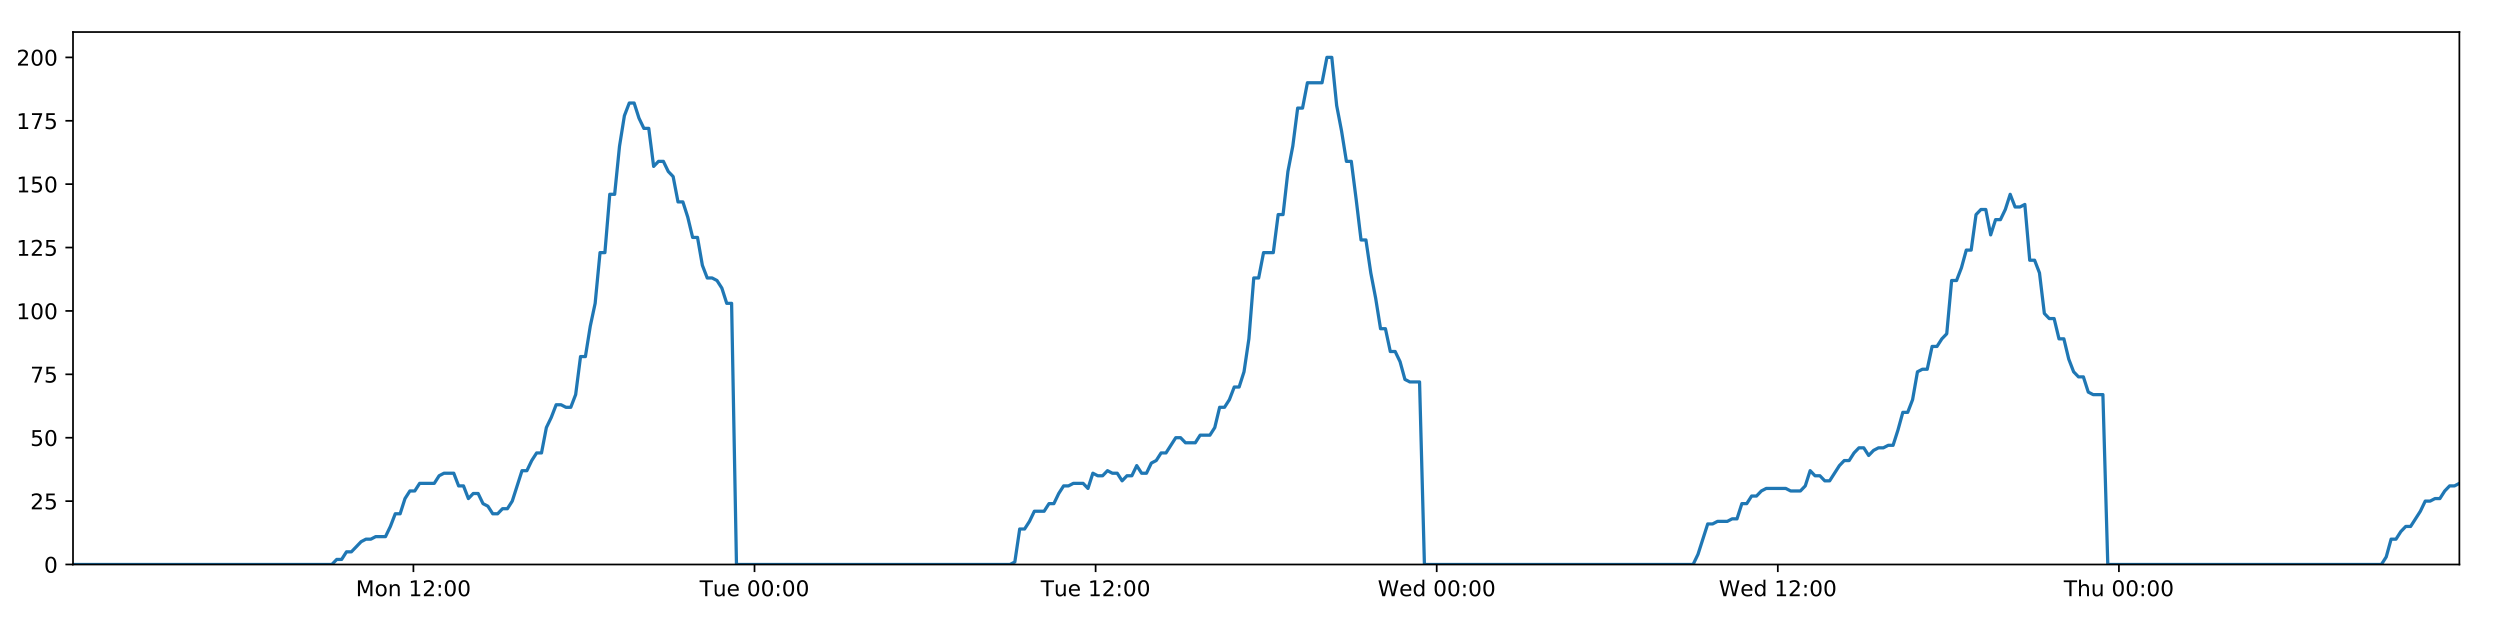
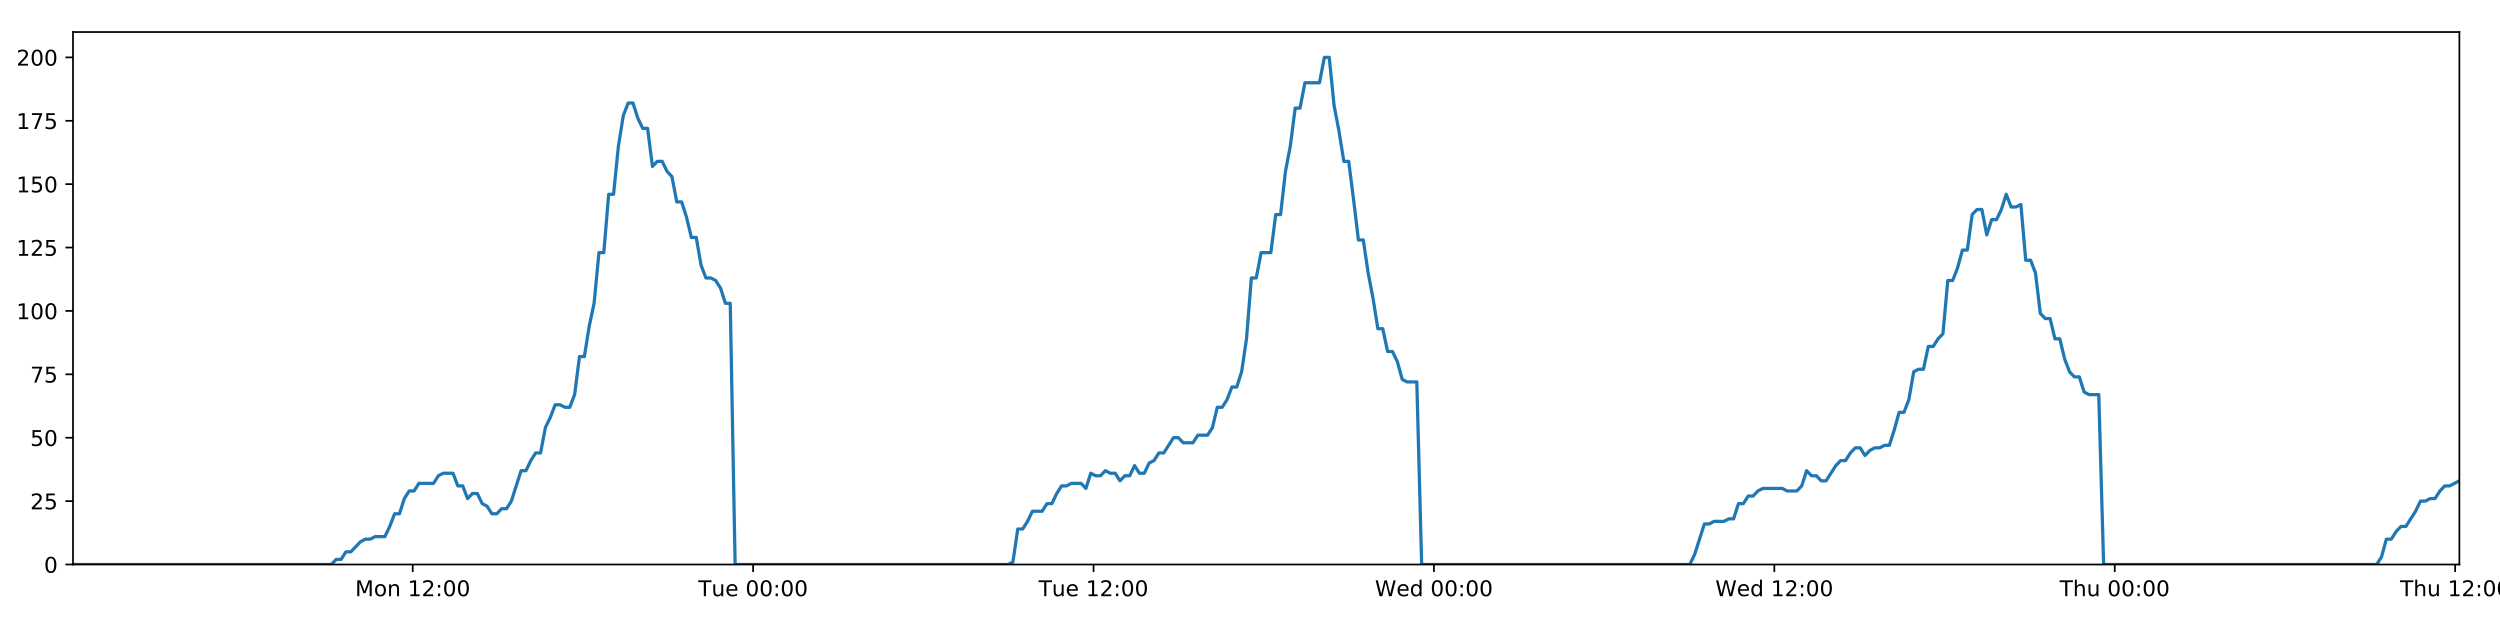
<svg xmlns="http://www.w3.org/2000/svg" xmlns:xlink="http://www.w3.org/1999/xlink" height="288pt" version="1.1" viewBox="0 0 1152 288" width="1152pt">
  <defs>
    <style type="text/css">
*{stroke-linecap:butt;stroke-linejoin:round;}
  </style>
  </defs>
  <g id="figure_1">
    <g id="patch_1">
      <path d="M 0 288  L 1152 288  L 1152 0  L 0 0  z " style="fill:#ffffff;" />
    </g>
    <g id="axes_1">
      <g id="patch_2">
        <path d="M 33.64 260.12  L 1133.28 260.12  L 1133.28 14.76  L 33.64 14.76  z " style="fill:#ffffff;" />
      </g>
      <g id="matplotlib.axis_1">
        <g id="xtick_1">
          <g id="line2d_1">
            <defs>
-               <path d="M 0 0  L 0 3.5  " id="m9af36cfc87" style="stroke:#000000;stroke-width:0.8;" />
-             </defs>
-             <g>
-               <use style="stroke:#000000;stroke-width:0.8;" x="190.5" xlink:href="#m9af36cfc87" y="260.12" />
+               <path d="M 0 0  L 0 3.5  " id="m0bc4662731" style="stroke:#000000;stroke-width:0.8;" />
+             </defs>
+             <g>
+               <use style="stroke:#000000;stroke-width:0.8;" x="190.181" xlink:href="#m0bc4662731" y="260.12" />
            </g>
          </g>
          <g id="text_1">
            <defs>
              <path d="M 9.812 72.906  L 24.516 72.906  L 43.109 23.297  L 61.812 72.906  L 76.516 72.906  L 76.516 0  L 66.891 0  L 66.891 64.016  L 48.094 14.016  L 38.188 14.016  L 19.391 64.016  L 19.391 0  L 9.812 0  z " id="DejaVuSans-77" />
              <path d="M 30.609 48.391  Q 23.391 48.391 19.188 42.75  Q 14.984 37.109 14.984 27.297  Q 14.984 17.484 19.156 11.844  Q 23.344 6.203 30.609 6.203  Q 37.797 6.203 41.984 11.859  Q 46.188 17.531 46.188 27.297  Q 46.188 37.016 41.984 42.703  Q 37.797 48.391 30.609 48.391  z M 30.609 56  Q 42.328 56 49.016 48.375  Q 55.719 40.766 55.719 27.297  Q 55.719 13.875 49.016 6.219  Q 42.328 -1.422 30.609 -1.422  Q 18.844 -1.422 12.172 6.219  Q 5.516 13.875 5.516 27.297  Q 5.516 40.766 12.172 48.375  Q 18.844 56 30.609 56  z " id="DejaVuSans-111" />
              <path d="M 54.891 33.016  L 54.891 0  L 45.906 0  L 45.906 32.719  Q 45.906 40.484 42.875 44.328  Q 39.844 48.188 33.797 48.188  Q 26.516 48.188 22.312 43.547  Q 18.109 38.922 18.109 30.906  L 18.109 0  L 9.078 0  L 9.078 54.688  L 18.109 54.688  L 18.109 46.188  Q 21.344 51.125 25.703 53.562  Q 30.078 56 35.797 56  Q 45.219 56 50.047 50.172  Q 54.891 44.344 54.891 33.016  z " id="DejaVuSans-110" />
              <path id="DejaVuSans-32" />
              <path d="M 12.406 8.297  L 28.516 8.297  L 28.516 63.922  L 10.984 60.406  L 10.984 69.391  L 28.422 72.906  L 38.281 72.906  L 38.281 8.297  L 54.391 8.297  L 54.391 0  L 12.406 0  z " id="DejaVuSans-49" />
              <path d="M 19.188 8.297  L 53.609 8.297  L 53.609 0  L 7.328 0  L 7.328 8.297  Q 12.938 14.109 22.625 23.891  Q 32.328 33.688 34.812 36.531  Q 39.547 41.844 41.422 45.531  Q 43.312 49.219 43.312 52.781  Q 43.312 58.594 39.234 62.25  Q 35.156 65.922 28.609 65.922  Q 23.969 65.922 18.812 64.312  Q 13.672 62.703 7.812 59.422  L 7.812 69.391  Q 13.766 71.781 18.938 73  Q 24.125 74.219 28.422 74.219  Q 39.75 74.219 46.484 68.547  Q 53.219 62.891 53.219 53.422  Q 53.219 48.922 51.531 44.891  Q 49.859 40.875 45.406 35.406  Q 44.188 33.984 37.641 27.219  Q 31.109 20.453 19.188 8.297  z " id="DejaVuSans-50" />
              <path d="M 11.719 12.406  L 22.016 12.406  L 22.016 0  L 11.719 0  z M 11.719 51.703  L 22.016 51.703  L 22.016 39.312  L 11.719 39.312  z " id="DejaVuSans-58" />
              <path d="M 31.781 66.406  Q 24.172 66.406 20.328 58.906  Q 16.5 51.422 16.5 36.375  Q 16.5 21.391 20.328 13.891  Q 24.172 6.391 31.781 6.391  Q 39.453 6.391 43.281 13.891  Q 47.125 21.391 47.125 36.375  Q 47.125 51.422 43.281 58.906  Q 39.453 66.406 31.781 66.406  z M 31.781 74.219  Q 44.047 74.219 50.516 64.516  Q 56.984 54.828 56.984 36.375  Q 56.984 17.969 50.516 8.266  Q 44.047 -1.422 31.781 -1.422  Q 19.531 -1.422 13.062 8.266  Q 6.594 17.969 6.594 36.375  Q 6.594 54.828 13.062 64.516  Q 19.531 74.219 31.781 74.219  z " id="DejaVuSans-48" />
            </defs>
-             <g transform="translate(163.9597 274.7184)scale(0.1 -0.1)">
+             <g transform="translate(163.6399 274.7184)scale(0.1 -0.1)">
              <use xlink:href="#DejaVuSans-77" />
              <use x="86.279" xlink:href="#DejaVuSans-111" />
              <use x="147.461" xlink:href="#DejaVuSans-110" />
              <use x="210.84" xlink:href="#DejaVuSans-32" />
              <use x="242.627" xlink:href="#DejaVuSans-49" />
              <use x="306.25" xlink:href="#DejaVuSans-50" />
              <use x="369.873" xlink:href="#DejaVuSans-58" />
              <use x="403.564" xlink:href="#DejaVuSans-48" />
              <use x="467.188" xlink:href="#DejaVuSans-48" />
            </g>
          </g>
        </g>
        <g id="xtick_2">
          <g id="line2d_2">
            <g>
-               <use style="stroke:#000000;stroke-width:0.8;" x="347.679" xlink:href="#m9af36cfc87" y="260.12" />
+               <use style="stroke:#000000;stroke-width:0.8;" x="347.039" xlink:href="#m0bc4662731" y="260.12" />
            </g>
          </g>
          <g id="text_2">
            <defs>
              <path d="M -0.297 72.906  L 61.375 72.906  L 61.375 64.594  L 35.5 64.594  L 35.5 0  L 25.594 0  L 25.594 64.594  L -0.297 64.594  z " id="DejaVuSans-84" />
              <path d="M 8.5 21.578  L 8.5 54.688  L 17.484 54.688  L 17.484 21.922  Q 17.484 14.156 20.5 10.266  Q 23.531 6.391 29.594 6.391  Q 36.859 6.391 41.078 11.031  Q 45.312 15.672 45.312 23.688  L 45.312 54.688  L 54.297 54.688  L 54.297 0  L 45.312 0  L 45.312 8.406  Q 42.047 3.422 37.719 1  Q 33.406 -1.422 27.688 -1.422  Q 18.266 -1.422 13.375 4.438  Q 8.5 10.297 8.5 21.578  z M 31.109 56  z " id="DejaVuSans-117" />
              <path d="M 56.203 29.594  L 56.203 25.203  L 14.891 25.203  Q 15.484 15.922 20.484 11.062  Q 25.484 6.203 34.422 6.203  Q 39.594 6.203 44.453 7.469  Q 49.312 8.734 54.109 11.281  L 54.109 2.781  Q 49.266 0.734 44.188 -0.344  Q 39.109 -1.422 33.891 -1.422  Q 20.797 -1.422 13.156 6.188  Q 5.516 13.812 5.516 26.812  Q 5.516 40.234 12.766 48.109  Q 20.016 56 32.328 56  Q 43.359 56 49.781 48.891  Q 56.203 41.797 56.203 29.594  z M 47.219 32.234  Q 47.125 39.594 43.094 43.984  Q 39.062 48.391 32.422 48.391  Q 24.906 48.391 20.391 44.141  Q 15.875 39.891 15.188 32.172  z " id="DejaVuSans-101" />
            </defs>
-             <g transform="translate(322.3934 274.7184)scale(0.1 -0.1)">
+             <g transform="translate(321.7531 274.7184)scale(0.1 -0.1)">
              <use xlink:href="#DejaVuSans-84" />
              <use x="60.85" xlink:href="#DejaVuSans-117" />
              <use x="124.229" xlink:href="#DejaVuSans-101" />
              <use x="185.752" xlink:href="#DejaVuSans-32" />
              <use x="217.539" xlink:href="#DejaVuSans-48" />
              <use x="281.162" xlink:href="#DejaVuSans-48" />
              <use x="344.785" xlink:href="#DejaVuSans-58" />
              <use x="378.477" xlink:href="#DejaVuSans-48" />
              <use x="442.1" xlink:href="#DejaVuSans-48" />
            </g>
          </g>
        </g>
        <g id="xtick_3">
          <g id="line2d_3">
            <g>
-               <use style="stroke:#000000;stroke-width:0.8;" x="504.858" xlink:href="#m9af36cfc87" y="260.12" />
+               <use style="stroke:#000000;stroke-width:0.8;" x="503.898" xlink:href="#m0bc4662731" y="260.12" />
            </g>
          </g>
          <g id="text_3">
-             <g transform="translate(479.5723 274.7184)scale(0.1 -0.1)">
+             <g transform="translate(478.6116 274.7184)scale(0.1 -0.1)">
              <use xlink:href="#DejaVuSans-84" />
              <use x="60.85" xlink:href="#DejaVuSans-117" />
              <use x="124.229" xlink:href="#DejaVuSans-101" />
              <use x="185.752" xlink:href="#DejaVuSans-32" />
              <use x="217.539" xlink:href="#DejaVuSans-49" />
              <use x="281.162" xlink:href="#DejaVuSans-50" />
              <use x="344.785" xlink:href="#DejaVuSans-58" />
              <use x="378.477" xlink:href="#DejaVuSans-48" />
              <use x="442.1" xlink:href="#DejaVuSans-48" />
            </g>
          </g>
        </g>
        <g id="xtick_4">
          <g id="line2d_4">
            <g>
-               <use style="stroke:#000000;stroke-width:0.8;" x="662.037" xlink:href="#m9af36cfc87" y="260.12" />
+               <use style="stroke:#000000;stroke-width:0.8;" x="660.756" xlink:href="#m0bc4662731" y="260.12" />
            </g>
          </g>
          <g id="text_4">
            <defs>
              <path d="M 3.328 72.906  L 13.281 72.906  L 28.609 11.281  L 43.891 72.906  L 54.984 72.906  L 70.312 11.281  L 85.594 72.906  L 95.609 72.906  L 77.297 0  L 64.891 0  L 49.516 63.281  L 33.984 0  L 21.578 0  z " id="DejaVuSans-87" />
              <path d="M 45.406 46.391  L 45.406 75.984  L 54.391 75.984  L 54.391 0  L 45.406 0  L 45.406 8.203  Q 42.578 3.328 38.25 0.953  Q 33.938 -1.422 27.875 -1.422  Q 17.969 -1.422 11.734 6.484  Q 5.516 14.406 5.516 27.297  Q 5.516 40.188 11.734 48.094  Q 17.969 56 27.875 56  Q 33.938 56 38.25 53.625  Q 42.578 51.266 45.406 46.391  z M 14.797 27.297  Q 14.797 17.391 18.875 11.75  Q 22.953 6.109 30.078 6.109  Q 37.203 6.109 41.297 11.75  Q 45.406 17.391 45.406 27.297  Q 45.406 37.203 41.297 42.844  Q 37.203 48.484 30.078 48.484  Q 22.953 48.484 18.875 42.844  Q 14.797 37.203 14.797 27.297  z " id="DejaVuSans-100" />
            </defs>
-             <g transform="translate(634.8482 274.7184)scale(0.1 -0.1)">
+             <g transform="translate(633.567 274.7184)scale(0.1 -0.1)">
              <use xlink:href="#DejaVuSans-87" />
              <use x="98.799" xlink:href="#DejaVuSans-101" />
              <use x="160.322" xlink:href="#DejaVuSans-100" />
              <use x="223.799" xlink:href="#DejaVuSans-32" />
              <use x="255.586" xlink:href="#DejaVuSans-48" />
              <use x="319.209" xlink:href="#DejaVuSans-48" />
              <use x="382.832" xlink:href="#DejaVuSans-58" />
              <use x="416.523" xlink:href="#DejaVuSans-48" />
              <use x="480.146" xlink:href="#DejaVuSans-48" />
            </g>
          </g>
        </g>
        <g id="xtick_5">
          <g id="line2d_5">
            <g>
-               <use style="stroke:#000000;stroke-width:0.8;" x="819.216" xlink:href="#m9af36cfc87" y="260.12" />
+               <use style="stroke:#000000;stroke-width:0.8;" x="817.615" xlink:href="#m0bc4662731" y="260.12" />
            </g>
          </g>
          <g id="text_5">
-             <g transform="translate(792.0272 274.7184)scale(0.1 -0.1)">
+             <g transform="translate(790.4255 274.7184)scale(0.1 -0.1)">
              <use xlink:href="#DejaVuSans-87" />
              <use x="98.799" xlink:href="#DejaVuSans-101" />
              <use x="160.322" xlink:href="#DejaVuSans-100" />
              <use x="223.799" xlink:href="#DejaVuSans-32" />
              <use x="255.586" xlink:href="#DejaVuSans-49" />
              <use x="319.209" xlink:href="#DejaVuSans-50" />
              <use x="382.832" xlink:href="#DejaVuSans-58" />
              <use x="416.523" xlink:href="#DejaVuSans-48" />
              <use x="480.146" xlink:href="#DejaVuSans-48" />
            </g>
          </g>
        </g>
        <g id="xtick_6">
          <g id="line2d_6">
            <g>
-               <use style="stroke:#000000;stroke-width:0.8;" x="976.395" xlink:href="#m9af36cfc87" y="260.12" />
+               <use style="stroke:#000000;stroke-width:0.8;" x="974.473" xlink:href="#m0bc4662731" y="260.12" />
            </g>
          </g>
          <g id="text_6">
            <defs>
              <path d="M 54.891 33.016  L 54.891 0  L 45.906 0  L 45.906 32.719  Q 45.906 40.484 42.875 44.328  Q 39.844 48.188 33.797 48.188  Q 26.516 48.188 22.312 43.547  Q 18.109 38.922 18.109 30.906  L 18.109 0  L 9.078 0  L 9.078 75.984  L 18.109 75.984  L 18.109 46.188  Q 21.344 51.125 25.703 53.562  Q 30.078 56 35.797 56  Q 45.219 56 50.047 50.172  Q 54.891 44.344 54.891 33.016  z " id="DejaVuSans-104" />
            </defs>
-             <g transform="translate(951.0054 274.7184)scale(0.1 -0.1)">
+             <g transform="translate(949.0832 274.7184)scale(0.1 -0.1)">
              <use xlink:href="#DejaVuSans-84" />
              <use x="61.084" xlink:href="#DejaVuSans-104" />
              <use x="124.463" xlink:href="#DejaVuSans-117" />
              <use x="187.842" xlink:href="#DejaVuSans-32" />
              <use x="219.629" xlink:href="#DejaVuSans-48" />
              <use x="283.252" xlink:href="#DejaVuSans-48" />
              <use x="346.875" xlink:href="#DejaVuSans-58" />
              <use x="380.566" xlink:href="#DejaVuSans-48" />
              <use x="444.189" xlink:href="#DejaVuSans-48" />
            </g>
          </g>
        </g>
+         <g id="xtick_7">
+           <g id="line2d_7">
+             <g>
+               <use style="stroke:#000000;stroke-width:0.8;" x="1131.332" xlink:href="#m0bc4662731" y="260.12" />
+             </g>
+           </g>
+           <g id="text_7">
+             <g transform="translate(1105.942 274.7184)scale(0.1 -0.1)">
+               <use xlink:href="#DejaVuSans-84" />
+               <use x="61.084" xlink:href="#DejaVuSans-104" />
+               <use x="124.463" xlink:href="#DejaVuSans-117" />
+               <use x="187.842" xlink:href="#DejaVuSans-32" />
+               <use x="219.629" xlink:href="#DejaVuSans-49" />
+               <use x="283.252" xlink:href="#DejaVuSans-50" />
+               <use x="346.875" xlink:href="#DejaVuSans-58" />
+               <use x="380.566" xlink:href="#DejaVuSans-48" />
+               <use x="444.189" xlink:href="#DejaVuSans-48" />
+             </g>
+           </g>
+         </g>
      </g>
      <g id="matplotlib.axis_2">
        <g id="ytick_1">
-           <g id="line2d_7">
-             <defs>
-               <path d="M 0 0  L -3.5 0  " id="mc77c2717e0" style="stroke:#000000;stroke-width:0.8;" />
-             </defs>
-             <g>
-               <use style="stroke:#000000;stroke-width:0.8;" x="33.64" xlink:href="#mc77c2717e0" y="260.12" />
-             </g>
-           </g>
-           <g id="text_7">
+           <g id="line2d_8">
+             <defs>
+               <path d="M 0 0  L -3.5 0  " id="m71211d624c" style="stroke:#000000;stroke-width:0.8;" />
+             </defs>
+             <g>
+               <use style="stroke:#000000;stroke-width:0.8;" x="33.64" xlink:href="#m71211d624c" y="260.12" />
+             </g>
+           </g>
+           <g id="text_8">
            <g transform="translate(20.2775 263.9192)scale(0.1 -0.1)">
              <use xlink:href="#DejaVuSans-48" />
            </g>
          </g>
        </g>
        <g id="ytick_2">
-           <g id="line2d_8">
-             <g>
-               <use style="stroke:#000000;stroke-width:0.8;" x="33.64" xlink:href="#mc77c2717e0" y="230.91" />
-             </g>
-           </g>
-           <g id="text_8">
+           <g id="line2d_9">
+             <g>
+               <use style="stroke:#000000;stroke-width:0.8;" x="33.64" xlink:href="#m71211d624c" y="230.91" />
+             </g>
+           </g>
+           <g id="text_9">
            <defs>
              <path d="M 10.797 72.906  L 49.516 72.906  L 49.516 64.594  L 19.828 64.594  L 19.828 46.734  Q 21.969 47.469 24.109 47.828  Q 26.266 48.188 28.422 48.188  Q 40.625 48.188 47.75 41.5  Q 54.891 34.812 54.891 23.391  Q 54.891 11.625 47.562 5.094  Q 40.234 -1.422 26.906 -1.422  Q 22.312 -1.422 17.547 -0.641  Q 12.797 0.141 7.719 1.703  L 7.719 11.625  Q 12.109 9.234 16.797 8.062  Q 21.484 6.891 26.703 6.891  Q 35.156 6.891 40.078 11.328  Q 45.016 15.766 45.016 23.391  Q 45.016 31 40.078 35.438  Q 35.156 39.891 26.703 39.891  Q 22.75 39.891 18.812 39.016  Q 14.891 38.141 10.797 36.281  z " id="DejaVuSans-53" />
            </defs>
            <g transform="translate(13.915 234.7097)scale(0.1 -0.1)">
              <use xlink:href="#DejaVuSans-50" />
              <use x="63.623" xlink:href="#DejaVuSans-53" />
            </g>
          </g>
        </g>
        <g id="ytick_3">
-           <g id="line2d_9">
-             <g>
-               <use style="stroke:#000000;stroke-width:0.8;" x="33.64" xlink:href="#mc77c2717e0" y="201.701" />
-             </g>
-           </g>
-           <g id="text_9">
+           <g id="line2d_10">
+             <g>
+               <use style="stroke:#000000;stroke-width:0.8;" x="33.64" xlink:href="#m71211d624c" y="201.701" />
+             </g>
+           </g>
+           <g id="text_10">
            <g transform="translate(13.915 205.5002)scale(0.1 -0.1)">
              <use xlink:href="#DejaVuSans-53" />
              <use x="63.623" xlink:href="#DejaVuSans-48" />
            </g>
          </g>
        </g>
        <g id="ytick_4">
-           <g id="line2d_10">
-             <g>
-               <use style="stroke:#000000;stroke-width:0.8;" x="33.64" xlink:href="#mc77c2717e0" y="172.491" />
-             </g>
-           </g>
-           <g id="text_10">
+           <g id="line2d_11">
+             <g>
+               <use style="stroke:#000000;stroke-width:0.8;" x="33.64" xlink:href="#m71211d624c" y="172.491" />
+             </g>
+           </g>
+           <g id="text_11">
            <defs>
              <path d="M 8.203 72.906  L 55.078 72.906  L 55.078 68.703  L 28.609 0  L 18.312 0  L 43.219 64.594  L 8.203 64.594  z " id="DejaVuSans-55" />
            </defs>
            <g transform="translate(13.915 176.2906)scale(0.1 -0.1)">
              <use xlink:href="#DejaVuSans-55" />
              <use x="63.623" xlink:href="#DejaVuSans-53" />
            </g>
          </g>
        </g>
        <g id="ytick_5">
-           <g id="line2d_11">
-             <g>
-               <use style="stroke:#000000;stroke-width:0.8;" x="33.64" xlink:href="#mc77c2717e0" y="143.282" />
-             </g>
-           </g>
-           <g id="text_11">
+           <g id="line2d_12">
+             <g>
+               <use style="stroke:#000000;stroke-width:0.8;" x="33.64" xlink:href="#m71211d624c" y="143.282" />
+             </g>
+           </g>
+           <g id="text_12">
            <g transform="translate(7.5525 147.0811)scale(0.1 -0.1)">
              <use xlink:href="#DejaVuSans-49" />
              <use x="63.623" xlink:href="#DejaVuSans-48" />
              <use x="127.246" xlink:href="#DejaVuSans-48" />
            </g>
          </g>
        </g>
        <g id="ytick_6">
-           <g id="line2d_12">
-             <g>
-               <use style="stroke:#000000;stroke-width:0.8;" x="33.64" xlink:href="#mc77c2717e0" y="114.072" />
-             </g>
-           </g>
-           <g id="text_12">
+           <g id="line2d_13">
+             <g>
+               <use style="stroke:#000000;stroke-width:0.8;" x="33.64" xlink:href="#m71211d624c" y="114.072" />
+             </g>
+           </g>
+           <g id="text_13">
            <g transform="translate(7.5525 117.8716)scale(0.1 -0.1)">
              <use xlink:href="#DejaVuSans-49" />
              <use x="63.623" xlink:href="#DejaVuSans-50" />
              <use x="127.246" xlink:href="#DejaVuSans-53" />
            </g>
          </g>
        </g>
        <g id="ytick_7">
-           <g id="line2d_13">
-             <g>
-               <use style="stroke:#000000;stroke-width:0.8;" x="33.64" xlink:href="#mc77c2717e0" y="84.863" />
-             </g>
-           </g>
-           <g id="text_13">
+           <g id="line2d_14">
+             <g>
+               <use style="stroke:#000000;stroke-width:0.8;" x="33.64" xlink:href="#m71211d624c" y="84.863" />
+             </g>
+           </g>
+           <g id="text_14">
            <g transform="translate(7.5525 88.66208)scale(0.1 -0.1)">
              <use xlink:href="#DejaVuSans-49" />
              <use x="63.623" xlink:href="#DejaVuSans-53" />
              <use x="127.246" xlink:href="#DejaVuSans-48" />
            </g>
          </g>
        </g>
        <g id="ytick_8">
-           <g id="line2d_14">
-             <g>
-               <use style="stroke:#000000;stroke-width:0.8;" x="33.64" xlink:href="#mc77c2717e0" y="55.653" />
-             </g>
-           </g>
-           <g id="text_14">
+           <g id="line2d_15">
+             <g>
+               <use style="stroke:#000000;stroke-width:0.8;" x="33.64" xlink:href="#m71211d624c" y="55.653" />
+             </g>
+           </g>
+           <g id="text_15">
            <g transform="translate(7.5525 59.45255)scale(0.1 -0.1)">
              <use xlink:href="#DejaVuSans-49" />
              <use x="63.623" xlink:href="#DejaVuSans-55" />
              <use x="127.246" xlink:href="#DejaVuSans-53" />
            </g>
          </g>
        </g>
        <g id="ytick_9">
-           <g id="line2d_15">
-             <g>
-               <use style="stroke:#000000;stroke-width:0.8;" x="33.64" xlink:href="#mc77c2717e0" y="26.444" />
-             </g>
-           </g>
-           <g id="text_15">
+           <g id="line2d_16">
+             <g>
+               <use style="stroke:#000000;stroke-width:0.8;" x="33.64" xlink:href="#m71211d624c" y="26.444" />
+             </g>
+           </g>
+           <g id="text_16">
            <g transform="translate(7.5525 30.24303)scale(0.1 -0.1)">
              <use xlink:href="#DejaVuSans-50" />
              <use x="63.623" xlink:href="#DejaVuSans-48" />
              <use x="127.246" xlink:href="#DejaVuSans-48" />
            </g>
          </g>
        </g>
      </g>
-       <g id="line2d_16">
-         <path clip-path="url(#pa13fcd39f3)" d="M 33.64 260.12  L 152.92 260.12  L 155.168 257.783  L 157.417 257.783  L 159.666 254.278  L 161.914 254.278  L 166.407 249.605  L 168.654 248.436  L 170.9 248.436  L 173.146 247.268  L 177.639 247.268  L 179.887 242.594  L 182.133 236.752  L 184.379 236.752  L 186.626 229.742  L 188.876 226.237  L 191.122 226.237  L 193.368 222.732  L 200.106 222.732  L 202.351 219.227  L 204.596 218.058  L 209.09 218.058  L 211.336 223.9  L 213.582 223.9  L 215.831 229.742  L 218.076 227.405  L 220.324 227.405  L 222.569 232.079  L 224.815 233.247  L 227.062 236.752  L 229.309 236.752  L 231.558 234.416  L 233.802 234.416  L 236.048 230.91  L 240.538 216.89  L 242.782 216.89  L 245.028 212.216  L 247.275 208.711  L 249.524 208.711  L 251.769 197.027  L 254.024 192.354  L 256.278 186.512  L 258.523 186.512  L 260.769 187.68  L 263.015 187.68  L 265.261 181.838  L 267.508 164.313  L 269.752 164.313  L 271.998 150.292  L 274.245 139.777  L 276.493 116.409  L 278.738 116.409  L 280.983 89.536  L 283.232 89.536  L 285.477 67.337  L 287.722 53.317  L 289.966 47.475  L 292.211 47.475  L 294.456 54.485  L 296.701 59.158  L 298.947 59.158  L 301.194 76.684  L 303.438 74.347  L 305.688 74.347  L 307.935 79.021  L 310.18 81.358  L 312.428 93.042  L 314.672 93.042  L 316.917 100.052  L 319.162 109.399  L 321.406 109.399  L 323.651 122.251  L 325.896 128.093  L 328.145 128.093  L 330.388 129.261  L 332.634 132.766  L 334.879 139.777  L 337.122 139.777  L 339.365 260.12  L 465.42 260.12  L 467.629 258.952  L 469.88 243.763  L 472.131 243.763  L 474.381 240.258  L 476.627 235.584  L 481.126 235.584  L 483.372 232.079  L 485.617 232.079  L 487.864 227.405  L 490.111 223.9  L 492.355 223.9  L 494.603 222.732  L 499.093 222.732  L 501.339 225.069  L 503.589 218.058  L 505.839 219.227  L 508.083 219.227  L 510.329 216.89  L 512.576 218.058  L 514.823 218.058  L 517.068 221.563  L 519.312 219.227  L 521.559 219.227  L 523.807 214.553  L 526.051 218.058  L 528.295 218.058  L 530.539 213.385  L 532.789 212.216  L 535.038 208.711  L 537.285 208.711  L 541.775 201.701  L 544.023 201.701  L 546.272 204.038  L 550.778 204.038  L 553.021 200.533  L 557.516 200.533  L 559.765 197.027  L 562.011 187.68  L 564.256 187.68  L 566.5 184.175  L 568.746 178.333  L 570.992 178.333  L 573.241 171.323  L 575.487 156.134  L 577.734 128.093  L 579.986 128.093  L 582.241 116.409  L 586.731 116.409  L 588.983 98.883  L 591.229 98.883  L 593.474 79.021  L 595.719 67.337  L 597.964 49.811  L 600.209 49.811  L 602.457 38.128  L 609.192 38.128  L 611.442 26.444  L 613.691 26.444  L 615.936 48.643  L 618.182 60.327  L 620.427 74.347  L 622.677 74.347  L 624.921 91.873  L 627.166 110.567  L 629.417 110.567  L 631.662 125.756  L 633.907 137.44  L 636.151 151.461  L 638.402 151.461  L 640.648 161.976  L 642.894 161.976  L 645.146 166.65  L 647.39 174.828  L 649.636 175.997  L 654.129 175.997  L 656.372 260.12  L 780.18 260.12  L 782.425 255.446  L 786.917 241.426  L 789.166 241.426  L 791.411 240.258  L 795.91 240.258  L 798.155 239.089  L 800.4 239.089  L 802.649 232.079  L 804.897 232.079  L 807.143 228.574  L 809.392 228.574  L 811.639 226.237  L 813.887 225.069  L 822.875 225.069  L 825.131 226.237  L 829.621 226.237  L 831.866 223.9  L 834.114 216.89  L 836.359 219.227  L 838.608 219.227  L 840.857 221.563  L 843.102 221.563  L 847.593 214.553  L 849.843 212.216  L 852.092 212.216  L 854.337 208.711  L 856.585 206.374  L 858.834 206.374  L 861.08 209.88  L 863.328 207.543  L 865.576 206.374  L 867.826 206.374  L 870.077 205.206  L 872.323 205.206  L 874.569 198.196  L 876.817 190.017  L 879.068 190.017  L 881.318 184.175  L 883.566 171.323  L 885.811 170.155  L 888.063 170.155  L 890.313 159.639  L 892.563 159.639  L 894.81 156.134  L 897.059 153.797  L 899.309 129.261  L 901.574 129.261  L 903.821 123.419  L 906.067 115.241  L 908.315 115.241  L 910.561 98.883  L 912.807 96.547  L 915.053 96.547  L 917.301 108.23  L 919.554 101.22  L 921.798 101.22  L 924.043 96.547  L 926.293 89.536  L 928.548 95.378  L 930.798 95.378  L 933.047 94.21  L 935.297 119.914  L 937.546 119.914  L 939.79 125.756  L 942.039 144.45  L 944.288 146.787  L 946.537 146.787  L 948.786 156.134  L 951.03 156.134  L 953.279 165.481  L 955.529 171.323  L 957.774 173.66  L 960.024 173.66  L 962.273 180.67  L 964.517 181.838  L 969.016 181.838  L 971.265 260.12  L 1097.335 260.12  L 1099.579 256.615  L 1101.823 248.436  L 1104.068 248.436  L 1106.317 244.931  L 1108.562 242.594  L 1110.808 242.594  L 1115.303 235.584  L 1117.551 230.91  L 1119.801 230.91  L 1122.046 229.742  L 1124.292 229.742  L 1126.537 226.237  L 1128.787 223.9  L 1131.033 223.9  L 1133.28 222.732  L 1133.28 222.732  " style="fill:none;stroke:#1f77b4;stroke-linecap:square;stroke-width:1.5;" />
+       <g id="line2d_17">
+         <path clip-path="url(#p9adf4ccdbc)" d="M 33.64 260.12  L 152.677 260.12  L 154.92 257.783  L 157.164 257.783  L 159.409 254.278  L 161.653 254.278  L 166.136 249.605  L 168.379 248.436  L 170.62 248.436  L 172.862 247.268  L 177.346 247.268  L 179.588 242.594  L 181.83 236.752  L 184.071 236.752  L 186.314 229.742  L 188.559 226.237  L 190.801 226.237  L 193.043 222.732  L 199.766 222.732  L 202.007 219.227  L 204.248 218.058  L 208.732 218.058  L 210.973 223.9  L 213.215 223.9  L 215.46 229.742  L 217.7 227.405  L 219.943 227.405  L 222.184 232.079  L 224.425 233.247  L 226.668 236.752  L 228.91 236.752  L 231.154 234.416  L 233.394 234.416  L 235.635 230.91  L 240.116 216.89  L 242.356 216.89  L 244.597 212.216  L 246.839 208.711  L 249.084 208.711  L 251.324 197.027  L 253.575 192.354  L 255.824 186.512  L 258.064 186.512  L 260.306 187.68  L 262.547 187.68  L 264.789 181.838  L 267.031 164.313  L 269.271 164.313  L 271.512 150.292  L 273.755 139.777  L 275.997 116.409  L 278.238 116.409  L 280.478 89.536  L 282.723 89.536  L 284.963 67.337  L 287.204 53.317  L 289.443 47.475  L 291.684 47.475  L 293.924 54.485  L 296.165 59.158  L 298.407 59.158  L 300.649 76.684  L 302.888 74.347  L 305.133 74.347  L 307.376 79.021  L 309.616 81.358  L 311.859 93.042  L 314.099 93.042  L 316.34 100.052  L 318.58 109.399  L 320.819 109.399  L 323.06 122.251  L 325.3 128.093  L 327.544 128.093  L 329.783 129.261  L 332.024 132.766  L 334.264 139.777  L 336.503 139.777  L 338.741 260.12  L 464.539 260.12  L 466.744 258.952  L 468.991 243.763  L 471.237 243.763  L 473.482 240.258  L 475.723 235.584  L 480.214 235.584  L 482.455 232.079  L 484.696 232.079  L 486.938 227.405  L 489.18 223.9  L 491.419 223.9  L 493.663 222.732  L 498.144 222.732  L 500.385 225.069  L 502.631 218.058  L 504.876 219.227  L 507.116 219.227  L 509.357 216.89  L 511.6 218.058  L 513.842 218.058  L 516.082 221.563  L 518.322 219.227  L 520.564 219.227  L 522.807 214.553  L 525.047 218.058  L 527.287 218.058  L 529.526 213.385  L 531.771 212.216  L 534.016 208.711  L 536.258 208.711  L 540.739 201.701  L 542.983 201.701  L 545.227 204.038  L 549.723 204.038  L 551.963 200.533  L 556.448 200.533  L 558.692 197.027  L 560.933 187.68  L 563.174 187.68  L 565.414 184.175  L 567.655 178.333  L 569.896 178.333  L 572.141 171.323  L 574.383 156.134  L 576.625 128.093  L 578.872 128.093  L 581.122 116.409  L 585.603 116.409  L 587.851 98.883  L 590.093 98.883  L 592.333 79.021  L 594.573 67.337  L 596.813 49.811  L 599.054 49.811  L 601.297 38.128  L 608.018 38.128  L 610.264 26.444  L 612.509 26.444  L 614.748 48.643  L 616.99 60.327  L 619.231 74.347  L 621.476 74.347  L 623.716 91.873  L 625.956 110.567  L 628.202 110.567  L 630.442 125.756  L 632.683 137.44  L 634.923 151.461  L 637.169 151.461  L 639.41 161.976  L 641.652 161.976  L 643.899 166.65  L 646.139 174.828  L 648.381 175.997  L 652.864 175.997  L 655.103 260.12  L 778.658 260.12  L 780.898 255.446  L 785.381 241.426  L 787.625 241.426  L 789.866 240.258  L 794.355 240.258  L 796.596 239.089  L 798.837 239.089  L 801.081 232.079  L 803.325 232.079  L 805.566 228.574  L 807.81 228.574  L 810.053 226.237  L 812.296 225.069  L 821.266 225.069  L 823.517 226.237  L 827.998 226.237  L 830.238 223.9  L 832.482 216.89  L 834.722 219.227  L 836.967 219.227  L 839.212 221.563  L 841.452 221.563  L 845.934 214.553  L 848.179 212.216  L 850.423 212.216  L 852.663 208.711  L 854.907 206.374  L 857.152 206.374  L 859.393 209.88  L 861.636 207.543  L 863.88 206.374  L 866.125 206.374  L 868.371 205.206  L 870.613 205.206  L 872.854 198.196  L 875.098 190.017  L 877.345 190.017  L 879.59 184.175  L 881.833 171.323  L 884.073 170.155  L 886.321 170.155  L 888.567 159.639  L 890.812 159.639  L 893.054 156.134  L 895.298 153.797  L 897.544 129.261  L 899.805 129.261  L 902.046 123.419  L 904.288 115.241  L 906.531 115.241  L 908.773 98.883  L 911.014 96.547  L 913.256 96.547  L 915.499 108.23  L 917.748 101.22  L 919.987 101.22  L 922.227 96.547  L 924.473 89.536  L 926.723 95.378  L 928.969 95.378  L 931.213 94.21  L 933.459 119.914  L 935.703 119.914  L 937.943 125.756  L 940.187 144.45  L 942.432 146.787  L 944.676 146.787  L 946.92 156.134  L 949.159 156.134  L 951.404 165.481  L 953.649 171.323  L 955.889 173.66  L 958.135 173.66  L 960.38 180.67  L 962.619 181.838  L 967.108 181.838  L 969.353 260.12  L 1095.166 260.12  L 1097.406 256.615  L 1099.645 248.436  L 1101.885 248.436  L 1104.13 244.931  L 1106.371 242.594  L 1108.612 242.594  L 1113.098 235.584  L 1115.341 230.91  L 1117.587 230.91  L 1119.827 229.742  L 1122.068 229.742  L 1124.309 226.237  L 1126.554 223.9  L 1128.796 223.9  L 1133.28 221.563  L 1133.28 221.563  " style="fill:none;stroke:#1f77b4;stroke-linecap:square;stroke-width:1.5;" />
      </g>
      <g id="patch_3">
        <path d="M 33.64 260.12  L 33.64 14.76  " style="fill:none;stroke:#000000;stroke-linecap:square;stroke-linejoin:miter;stroke-width:0.8;" />
      </g>
      <g id="patch_4">
        <path d="M 1133.28 260.12  L 1133.28 14.76  " style="fill:none;stroke:#000000;stroke-linecap:square;stroke-linejoin:miter;stroke-width:0.8;" />
      </g>
      <g id="patch_5">
        <path d="M 33.64 260.12  L 1133.28 260.12  " style="fill:none;stroke:#000000;stroke-linecap:square;stroke-linejoin:miter;stroke-width:0.8;" />
      </g>
      <g id="patch_6">
        <path d="M 33.64 14.76  L 1133.28 14.76  " style="fill:none;stroke:#000000;stroke-linecap:square;stroke-linejoin:miter;stroke-width:0.8;" />
      </g>
    </g>
  </g>
  <defs>
-     <clipPath id="pa13fcd39f3">
+     <clipPath id="p9adf4ccdbc">
      <rect height="245.36" width="1099.64" x="33.64" y="14.76" />
    </clipPath>
  </defs>
</svg>
